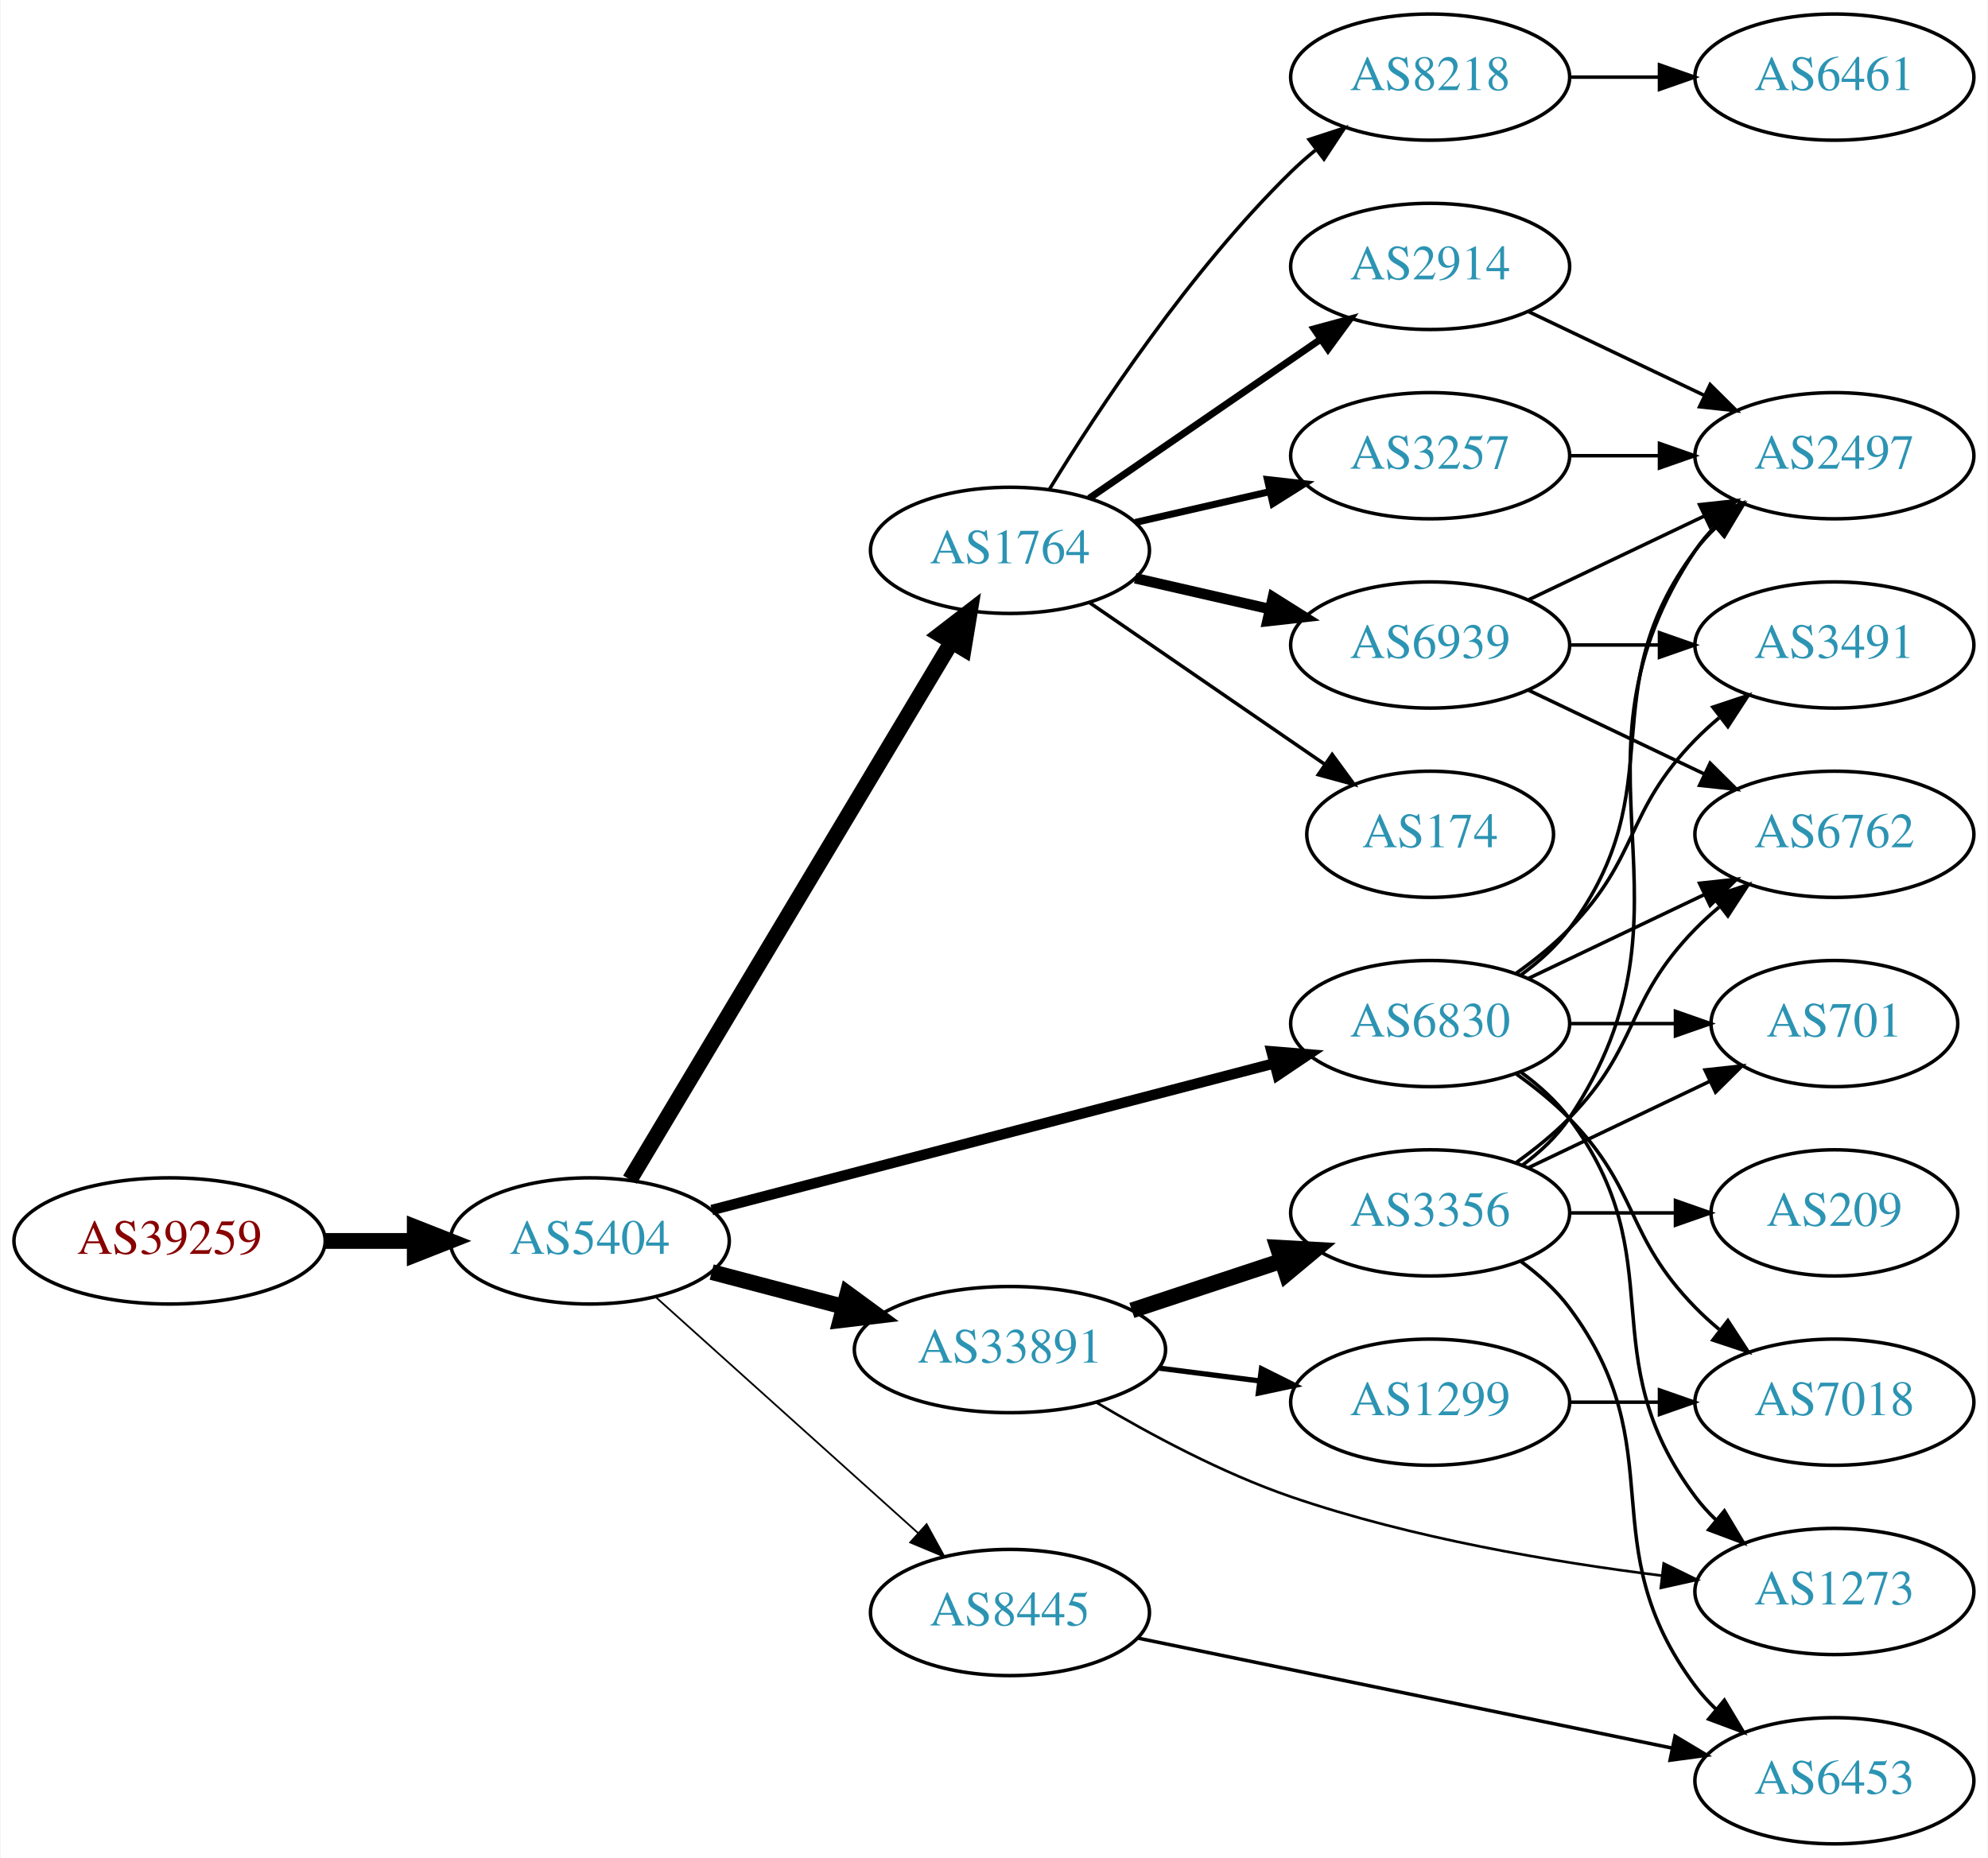
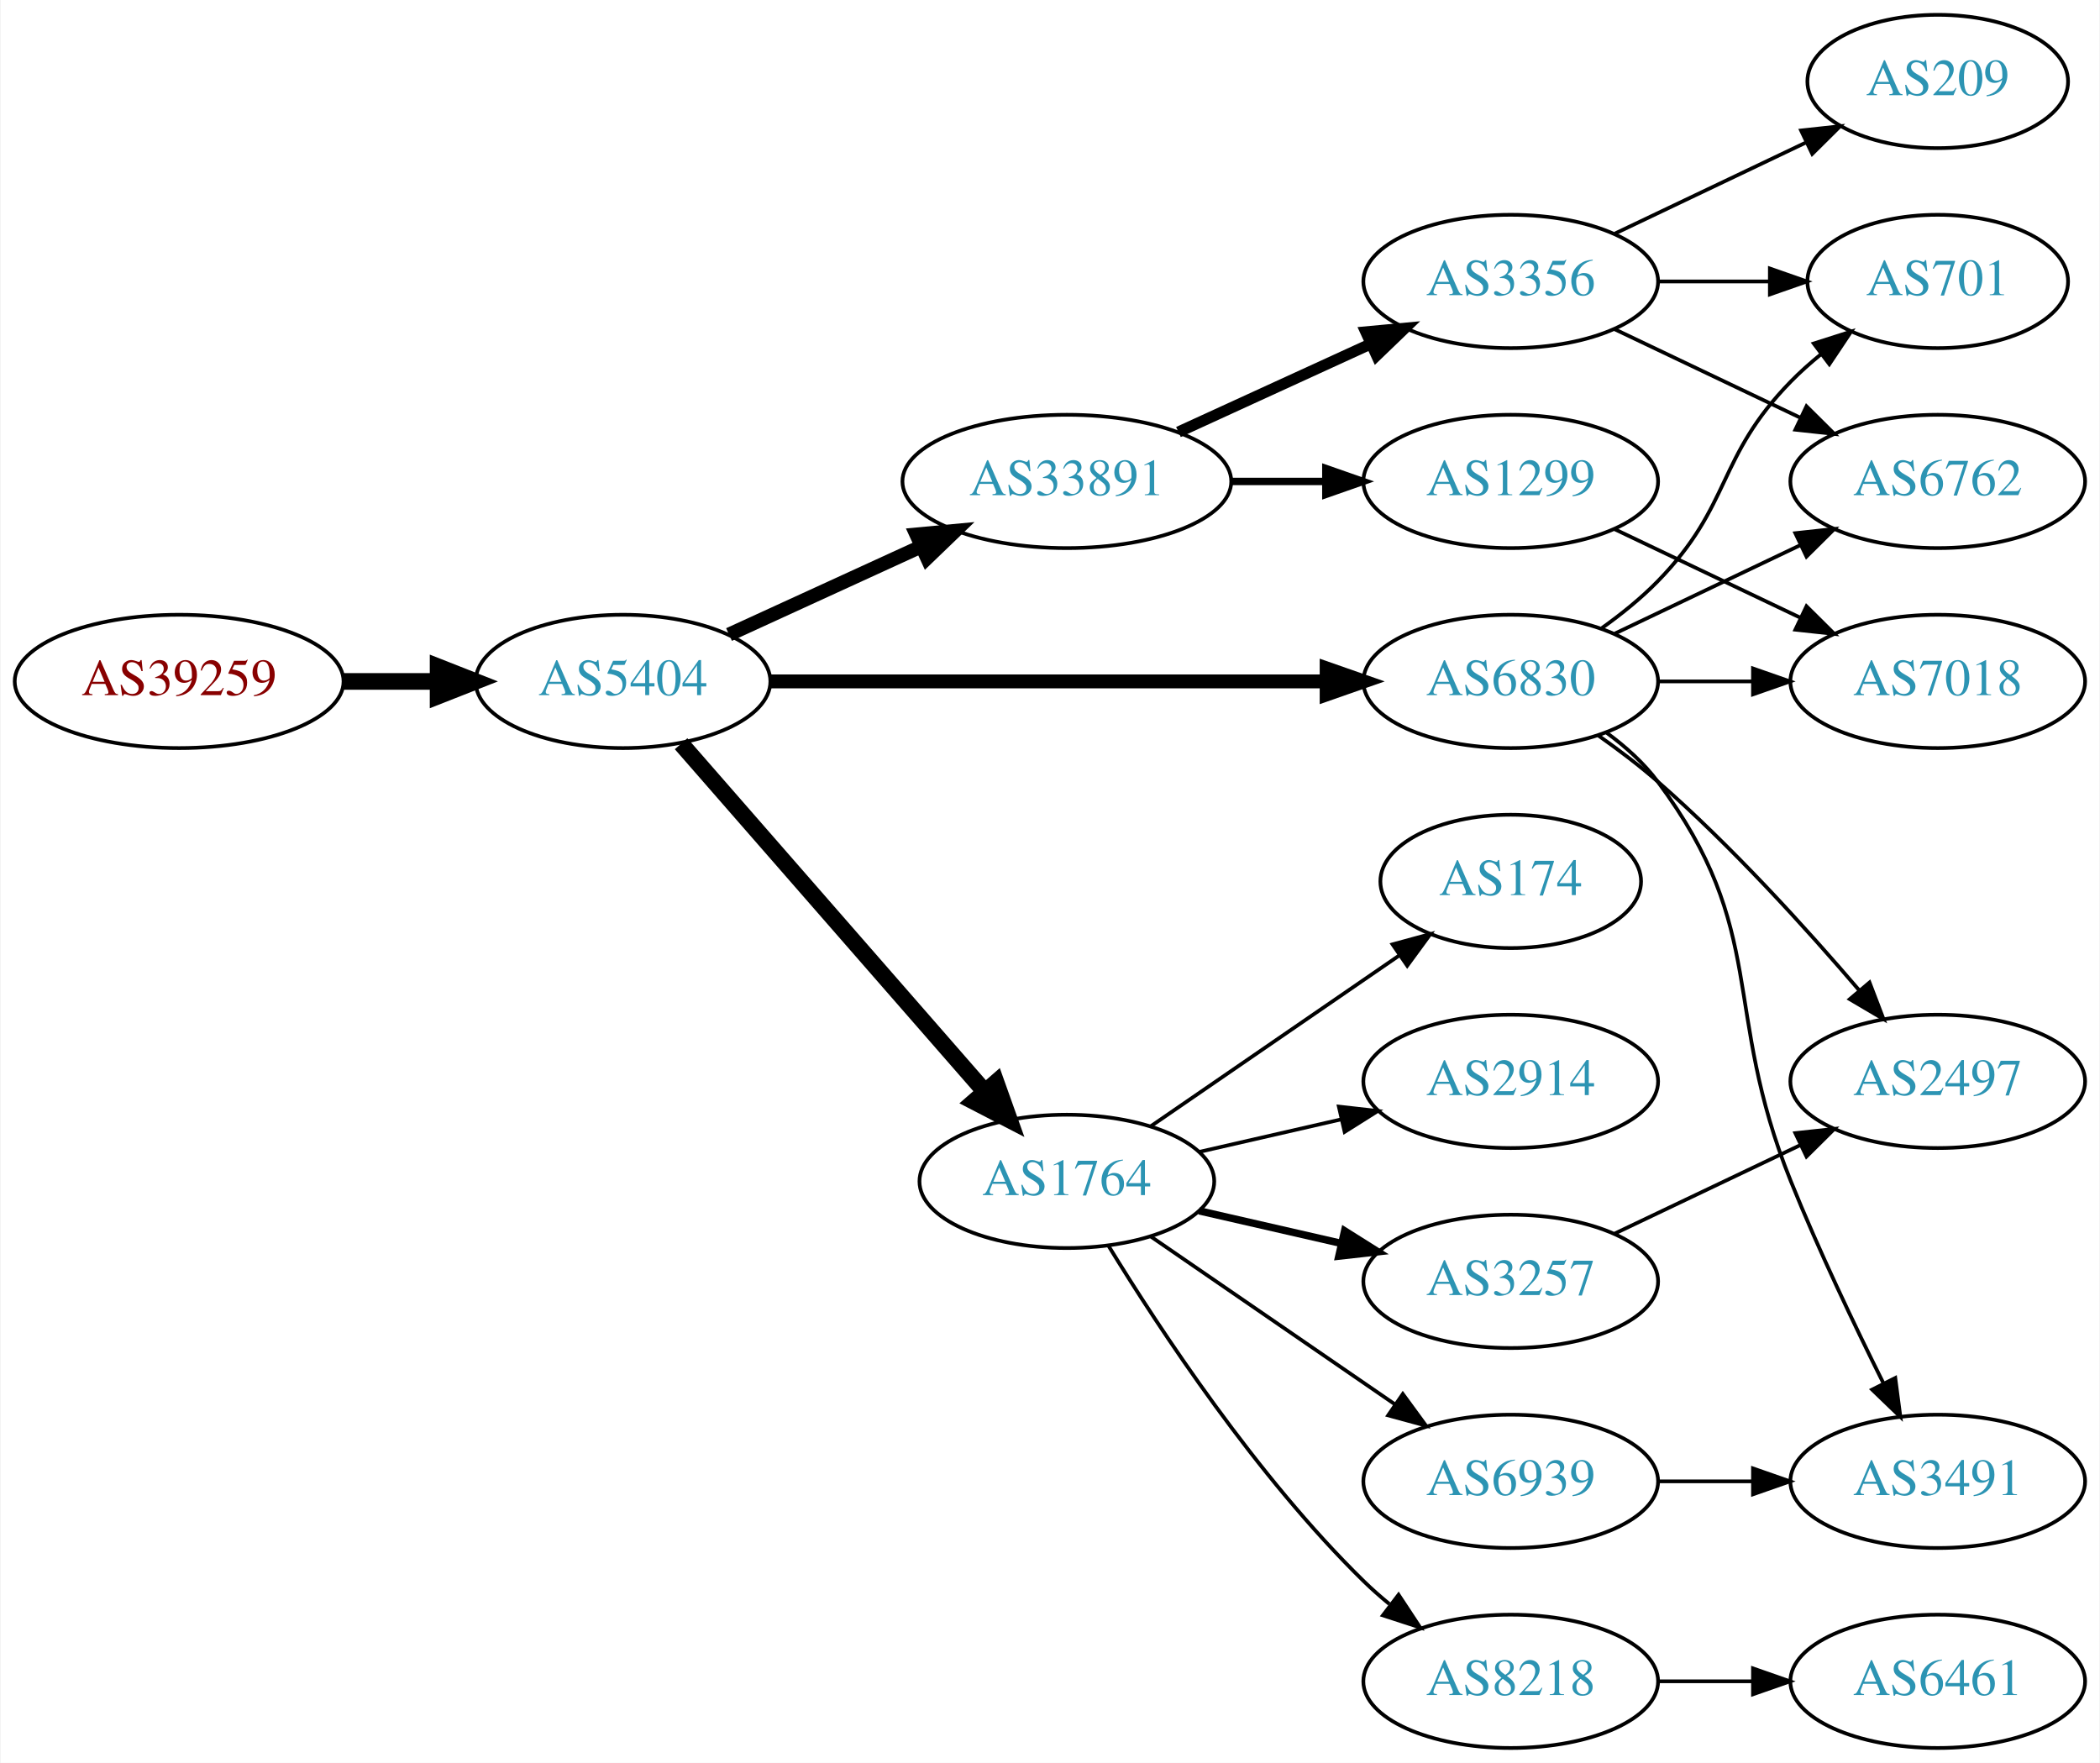
- <svg xmlns="http://www.w3.org/2000/svg" xmlns:xlink="http://www.w3.org/1999/xlink" width="567pt" height="530pt" viewBox="0.00 0.00 566.66 530.00">
-   <g id="graph0" class="graph" transform="scale(1 1) rotate(0) translate(4 526)">
-     <polygon fill="white" stroke="none" points="-4,4 -4,-526 562.663,-526 562.663,4 -4,4" />
+ <svg xmlns="http://www.w3.org/2000/svg" xmlns:xlink="http://www.w3.org/1999/xlink" width="567pt" height="476pt" viewBox="0.00 0.00 566.66 476.00">
+   <g id="graph0" class="graph" transform="scale(1 1) rotate(0) translate(4 472)">
+     <polygon fill="white" stroke="none" points="-4,4 -4,-472 562.663,-472 562.663,4 -4,4" />
    <g id="node1" class="node">
      <g id="a_node1">
        <a xlink:href="/asn/39259" xlink:title="AS39259 ~ Reisenbauer Holding OUE [AT]">
-           <ellipse fill="#ffffff" stroke="black" cx="44.196" cy="-172" rx="44.393" ry="18" />
-           <text text-anchor="middle" x="44.196" y="-168.3" font-family="Times,serif" font-size="14.00" fill="#880000">AS39259</text>
+           <ellipse fill="#ffffff" stroke="black" cx="44.196" cy="-288" rx="44.393" ry="18" />
+           <text text-anchor="middle" x="44.196" y="-284.3" font-family="Times,serif" font-size="14.00" fill="#880000">AS39259</text>
        </a>
      </g>
    </g>
    <g id="node2" class="node">
      <g id="a_node2">
        <a xlink:href="/asn/5404" xlink:title="AS5404 ~ ASN conova communications GmbH [AT]">
-           <ellipse fill="#ffffff" stroke="black" cx="164.039" cy="-172" rx="39.794" ry="18" />
-           <text text-anchor="middle" x="164.039" y="-168.3" font-family="Times,serif" font-size="14.00" fill="#2c94b3">AS5404</text>
+           <ellipse fill="#ffffff" stroke="black" cx="164.039" cy="-288" rx="39.794" ry="18" />
+           <text text-anchor="middle" x="164.039" y="-284.3" font-family="Times,serif" font-size="14.00" fill="#2c94b3">AS5404</text>
        </a>
      </g>
    </g>
    <g id="edge1" class="edge">
-       <path fill="none" stroke="black" stroke-width="4.5" d="M88.407,-172C96.72,-172 105.482,-172 113.965,-172" />
-       <polygon fill="black" stroke="black" stroke-width="4.5" points="114.123,-175.938 124.123,-172 114.123,-168.063 114.123,-175.938" />
+       <path fill="none" stroke="black" stroke-width="4.5" d="M88.407,-288C96.72,-288 105.482,-288 113.965,-288" />
+       <polygon fill="black" stroke="black" stroke-width="4.5" points="114.123,-291.938 124.123,-288 114.123,-284.063 114.123,-291.938" />
    </g>
    <g id="node3" class="node">
      <g id="a_node3">
        <a xlink:href="/asn/1764" xlink:title="AS1764 ~ NEXTLAYER-AS [AT]">
-           <ellipse fill="#ffffff" stroke="black" cx="283.881" cy="-369" rx="39.794" ry="18" />
-           <text text-anchor="middle" x="283.881" y="-365.3" font-family="Times,serif" font-size="14.00" fill="#2c94b3">AS1764</text>
+           <ellipse fill="#ffffff" stroke="black" cx="283.881" cy="-153" rx="39.794" ry="18" />
+           <text text-anchor="middle" x="283.881" y="-149.3" font-family="Times,serif" font-size="14.00" fill="#2c94b3">AS1764</text>
        </a>
      </g>
    </g>
    <g id="edge2" class="edge">
-       <path fill="none" stroke="black" stroke-width="4.5" d="M175.496,-189.482C196.287,-224.238 242.906,-302.172 267.311,-342.972" />
-       <polygon fill="black" stroke="black" stroke-width="4.5" points="263.934,-344.996 272.447,-351.557 270.692,-340.954 263.934,-344.996" />
+       <path fill="none" stroke="black" stroke-width="4.5" d="M179.725,-271.175C200.302,-247.603 237.839,-204.6 261.512,-177.48" />
+       <polygon fill="black" stroke="black" stroke-width="4.5" points="264.77,-179.736 268.38,-169.613 258.837,-174.557 264.77,-179.736" />
    </g>
    <g id="node4" class="node">
      <g id="a_node4">
        <a xlink:href="/asn/6830" xlink:title="AS6830 ~ LGI-UPC [AT]">
-           <ellipse fill="#ffffff" stroke="black" cx="403.724" cy="-234" rx="39.794" ry="18" />
-           <text text-anchor="middle" x="403.724" y="-230.3" font-family="Times,serif" font-size="14.00" fill="#2c94b3">AS6830</text>
+           <ellipse fill="#ffffff" stroke="black" cx="403.724" cy="-288" rx="39.794" ry="18" />
+           <text text-anchor="middle" x="403.724" y="-284.3" font-family="Times,serif" font-size="14.00" fill="#2c94b3">AS6830</text>
        </a>
      </g>
    </g>
    <g id="edge3" class="edge">
-       <path fill="none" stroke="black" stroke-width="3" d="M198.841,-180.817C240.99,-191.812 313.11,-210.624 359.309,-222.675" />
-       <polygon fill="black" stroke="black" stroke-width="3" points="358.479,-226.076 369.038,-225.213 360.246,-219.302 358.479,-226.076" />
+       <path fill="none" stroke="black" stroke-width="3.75" d="M203.756,-288C244.674,-288 309.314,-288 353.749,-288" />
+       <polygon fill="black" stroke="black" stroke-width="3.75" points="354.023,-291.5 364.023,-288 354.023,-284.5 354.023,-291.5" />
    </g>
    <g id="node5" class="node">
      <g id="a_node5">
        <a xlink:href="/asn/33891" xlink:title="AS33891 ~ CORE-BACKBONE GMBH GLOBAL NETWORK [DE]">
-           <ellipse fill="#ffffff" stroke="black" cx="283.881" cy="-141" rx="44.393" ry="18" />
-           <text text-anchor="middle" x="283.881" y="-137.3" font-family="Times,serif" font-size="14.00" fill="#2c94b3">AS33891</text>
+           <ellipse fill="#ffffff" stroke="black" cx="283.881" cy="-342" rx="44.393" ry="18" />
+           <text text-anchor="middle" x="283.881" y="-338.3" font-family="Times,serif" font-size="14.00" fill="#2c94b3">AS33891</text>
        </a>
      </g>
    </g>
    <g id="edge4" class="edge">
-       <path fill="none" stroke="black" stroke-width="4.5" d="M198.808,-163.117C210.507,-160.039 223.835,-156.533 236.376,-153.234" />
-       <polygon fill="black" stroke="black" stroke-width="4.5" points="237.55,-156.996 246.22,-150.644 235.547,-149.38 237.55,-156.996" />
+       <path fill="none" stroke="black" stroke-width="3.75" d="M192.667,-300.661C208.165,-307.762 227.732,-316.728 244.678,-324.494" />
+       <polygon fill="black" stroke="black" stroke-width="3.75" points="243.232,-327.681 253.781,-328.665 246.148,-321.317 243.232,-327.681" />
    </g>
    <g id="node6" class="node">
      <g id="a_node6">
-         <a xlink:href="/asn/8445" xlink:title="AS8445 ~ SALZBURG-AG-AS [AT]">
-           <ellipse fill="#ffffff" stroke="black" cx="283.881" cy="-66" rx="39.794" ry="18" />
-           <text text-anchor="middle" x="283.881" y="-62.3" font-family="Times,serif" font-size="14.00" fill="#2c94b3">AS8445</text>
+         <a xlink:href="/asn/2914" xlink:title="AS2914 ~ NTT America, Inc. [US]">
+           <ellipse fill="#ffffff" stroke="black" cx="403.724" cy="-180" rx="39.794" ry="18" />
+           <text text-anchor="middle" x="403.724" y="-176.3" font-family="Times,serif" font-size="14.00" fill="#2c94b3">AS2914</text>
        </a>
      </g>
    </g>
    <g id="edge5" class="edge">
-       <path fill="none" stroke="black" stroke-width="0.5" d="M182.936,-155.901C202.865,-137.975 235.222,-108.87 257.699,-88.651" />
-       <polygon fill="black" stroke="black" stroke-width="0.5" points="260.107,-91.193 265.201,-81.903 255.426,-85.989 260.107,-91.193" />
+       <path fill="none" stroke="black" d="M319.6,-160.955C331.6,-163.704 345.221,-166.825 357.914,-169.733" />
+       <polygon fill="black" stroke="black" points="357.316,-173.187 367.845,-172.009 358.88,-166.364 357.316,-173.187" />
    </g>
    <g id="node7" class="node">
      <g id="a_node7">
-         <a xlink:href="/asn/2914" xlink:title="AS2914 ~ NTT America, Inc. [US]">
-           <ellipse fill="#ffffff" stroke="black" cx="403.724" cy="-450" rx="39.794" ry="18" />
-           <text text-anchor="middle" x="403.724" y="-446.3" font-family="Times,serif" font-size="14.00" fill="#2c94b3">AS2914</text>
+         <a xlink:href="/asn/6939" xlink:title="AS6939 ~ Hurricane Electric LLC [US]">
+           <ellipse fill="#ffffff" stroke="black" cx="403.724" cy="-72" rx="39.794" ry="18" />
+           <text text-anchor="middle" x="403.724" y="-68.3" font-family="Times,serif" font-size="14.00" fill="#2c94b3">AS6939</text>
        </a>
      </g>
    </g>
    <g id="edge6" class="edge">
-       <path fill="none" stroke="black" stroke-width="2" d="M306.495,-383.857C324.984,-396.565 351.798,-414.995 372.427,-429.175" />
-       <polygon fill="black" stroke="black" stroke-width="2" points="370.624,-432.183 380.848,-434.963 374.589,-426.414 370.624,-432.183" />
+       <path fill="none" stroke="black" d="M306.495,-138.143C324.984,-125.435 351.798,-107.005 372.427,-92.825" />
+       <polygon fill="black" stroke="black" points="374.589,-95.586 380.848,-87.037 370.624,-89.817 374.589,-95.586" />
    </g>
    <g id="node8" class="node">
      <g id="a_node8">
-         <a xlink:href="/asn/8218" xlink:title="AS8218 ~ legacy Neotelecoms [FR]">
-           <ellipse fill="#ffffff" stroke="black" cx="403.724" cy="-504" rx="39.794" ry="18" />
-           <text text-anchor="middle" x="403.724" y="-500.3" font-family="Times,serif" font-size="14.00" fill="#2c94b3">AS8218</text>
+         <a xlink:href="/asn/3257" xlink:title="AS3257 ~ GTT [DE]">
+           <ellipse fill="#ffffff" stroke="black" cx="403.724" cy="-126" rx="39.794" ry="18" />
+           <text text-anchor="middle" x="403.724" y="-122.3" font-family="Times,serif" font-size="14.00" fill="#2c94b3">AS3257</text>
        </a>
      </g>
    </g>
    <g id="edge7" class="edge">
-       <path fill="none" stroke="black" d="M295.147,-386.44C308.955,-408.991 335.144,-448.722 364.077,-477 366.217,-479.092 368.535,-481.137 370.934,-483.106" />
-       <polygon fill="black" stroke="black" points="369.201,-486.185 379.276,-489.464 373.445,-480.618 369.201,-486.185" />
+       <path fill="none" stroke="black" stroke-width="2" d="M319.6,-145.045C331.6,-142.296 345.221,-139.175 357.914,-136.267" />
+       <polygon fill="black" stroke="black" stroke-width="2" points="358.88,-139.636 367.845,-133.991 357.316,-132.813 358.88,-139.636" />
    </g>
    <g id="node9" class="node">
      <g id="a_node9">
-         <a xlink:href="/asn/3257" xlink:title="AS3257 ~ GTT [DE]">
-           <ellipse fill="#ffffff" stroke="black" cx="403.724" cy="-396" rx="39.794" ry="18" />
-           <text text-anchor="middle" x="403.724" y="-392.3" font-family="Times,serif" font-size="14.00" fill="#2c94b3">AS3257</text>
+         <a xlink:href="/asn/8218" xlink:title="AS8218 ~ legacy Neotelecoms [FR]">
+           <ellipse fill="#ffffff" stroke="black" cx="403.724" cy="-18" rx="39.794" ry="18" />
+           <text text-anchor="middle" x="403.724" y="-14.3" font-family="Times,serif" font-size="14.00" fill="#2c94b3">AS8218</text>
        </a>
      </g>
    </g>
    <g id="edge8" class="edge">
-       <path fill="none" stroke="black" stroke-width="2" d="M319.6,-376.955C331.6,-379.704 345.221,-382.825 357.914,-385.733" />
-       <polygon fill="black" stroke="black" stroke-width="2" points="357.316,-389.187 367.845,-388.009 358.88,-382.364 357.316,-389.187" />
+       <path fill="none" stroke="black" d="M295.147,-135.56C308.955,-113.009 335.144,-73.278 364.077,-45 366.217,-42.908 368.535,-40.863 370.934,-38.895" />
+       <polygon fill="black" stroke="black" points="373.445,-41.382 379.276,-32.536 369.201,-35.815 373.445,-41.382" />
    </g>
    <g id="node10" class="node">
      <g id="a_node10">
-         <a xlink:href="/asn/6939" xlink:title="AS6939 ~ Hurricane Electric LLC [US]">
-           <ellipse fill="#ffffff" stroke="black" cx="403.724" cy="-342" rx="39.794" ry="18" />
-           <text text-anchor="middle" x="403.724" y="-338.3" font-family="Times,serif" font-size="14.00" fill="#2c94b3">AS6939</text>
+         <a xlink:href="/asn/174" xlink:title="AS174 ~ Cogent Communications [US]">
+           <ellipse fill="#ffffff" stroke="black" cx="403.724" cy="-234" rx="35.194" ry="18" />
+           <text text-anchor="middle" x="403.724" y="-230.3" font-family="Times,serif" font-size="14.00" fill="#2c94b3">AS174</text>
        </a>
      </g>
    </g>
    <g id="edge9" class="edge">
-       <path fill="none" stroke="black" stroke-width="3" d="M319.6,-361.045C331.6,-358.296 345.221,-355.175 357.914,-352.267" />
-       <polygon fill="black" stroke="black" stroke-width="3" points="358.88,-355.636 367.845,-349.991 357.316,-348.813 358.88,-355.636" />
+       <path fill="none" stroke="black" d="M306.495,-167.857C325.333,-180.805 352.812,-199.693 373.588,-213.973" />
+       <polygon fill="black" stroke="black" points="371.813,-217.001 382.037,-219.781 375.779,-211.232 371.813,-217.001" />
    </g>
    <g id="node11" class="node">
      <g id="a_node11">
-         <a xlink:href="/asn/174" xlink:title="AS174 ~ Cogent Communications [US]">
-           <ellipse fill="#ffffff" stroke="black" cx="403.724" cy="-288" rx="35.194" ry="18" />
-           <text text-anchor="middle" x="403.724" y="-284.3" font-family="Times,serif" font-size="14.00" fill="#2c94b3">AS174</text>
-         </a>
-       </g>
-     </g>
-     <g id="edge10" class="edge">
-       <path fill="none" stroke="black" d="M306.495,-354.143C325.333,-341.195 352.812,-322.307 373.588,-308.027" />
-       <polygon fill="black" stroke="black" points="375.779,-310.768 382.037,-302.219 371.813,-304.999 375.779,-310.768" />
+         <a xlink:href="/asn/3491" xlink:title="AS3491 ~ PCCW Global, Inc. [US]">
+           <ellipse fill="#ffffff" stroke="black" cx="519.017" cy="-72" rx="39.794" ry="18" />
+           <text text-anchor="middle" x="519.017" y="-68.3" font-family="Times,serif" font-size="14.00" fill="#2c94b3">AS3491</text>
+         </a>
+       </g>
+     </g>
+     <g id="edge12" class="edge">
+       <path fill="none" stroke="black" d="M429.655,-274.118C434.731,-270.389 439.649,-265.984 443.37,-261 473.642,-220.458 460.44,-199.922 479.37,-153 486.853,-134.453 496.548,-114.141 504.355,-98.497" />
+       <polygon fill="black" stroke="black" points="507.557,-99.922 508.936,-89.417 501.307,-96.769 507.557,-99.922" />
    </g>
    <g id="node12" class="node">
      <g id="a_node12">
        <a xlink:href="/asn/6762" xlink:title="AS6762 ~ TELECOM ITALIA SPARKLE S.p.A. [IT]">
-           <ellipse fill="#ffffff" stroke="black" cx="519.017" cy="-288" rx="39.794" ry="18" />
-           <text text-anchor="middle" x="519.017" y="-284.3" font-family="Times,serif" font-size="14.00" fill="#2c94b3">AS6762</text>
+           <ellipse fill="#ffffff" stroke="black" cx="519.017" cy="-342" rx="39.794" ry="18" />
+           <text text-anchor="middle" x="519.017" y="-338.3" font-family="Times,serif" font-size="14.00" fill="#2c94b3">AS6762</text>
        </a>
      </g>
    </g>
    <g id="edge11" class="edge">
-       <path fill="none" stroke="black" d="M431.86,-246.934C446.854,-254.081 465.675,-263.052 481.898,-270.785" />
-       <polygon fill="black" stroke="black" points="480.569,-274.028 491.102,-275.171 483.581,-267.709 480.569,-274.028" />
+       <path fill="none" stroke="black" d="M431.86,-300.934C446.854,-308.081 465.675,-317.052 481.898,-324.785" />
+       <polygon fill="black" stroke="black" points="480.569,-328.028 491.102,-329.171 483.581,-321.709 480.569,-328.028" />
    </g>
    <g id="node13" class="node">
      <g id="a_node13">
-         <a xlink:href="/asn/7018" xlink:title="AS7018 ~ AT&amp;T Services, Inc. [US]">
-           <ellipse fill="#ffffff" stroke="black" cx="519.017" cy="-126" rx="39.794" ry="18" />
-           <text text-anchor="middle" x="519.017" y="-122.3" font-family="Times,serif" font-size="14.00" fill="#2c94b3">AS7018</text>
-         </a>
-       </g>
-     </g>
-     <g id="edge12" class="edge">
-       <path fill="none" stroke="black" d="M428.318,-219.611C433.574,-215.852 438.906,-211.563 443.37,-207 463.543,-186.383 459.198,-173.617 479.37,-153 481.463,-150.861 483.746,-148.782 486.123,-146.79" />
-       <polygon fill="black" stroke="black" points="488.641,-149.268 494.423,-140.389 484.367,-143.725 488.641,-149.268" />
+         <a xlink:href="/asn/2497" xlink:title="AS2497 ~ Internet Initiative Japan Inc. [JP]">
+           <ellipse fill="#ffffff" stroke="black" cx="519.017" cy="-180" rx="39.794" ry="18" />
+           <text text-anchor="middle" x="519.017" y="-176.3" font-family="Times,serif" font-size="14.00" fill="#2c94b3">AS2497</text>
+         </a>
+       </g>
+     </g>
+     <g id="edge13" class="edge">
+       <path fill="none" stroke="black" d="M427.414,-273.37C432.816,-269.56 438.439,-265.308 443.37,-261 463.297,-243.593 483.489,-221.342 497.838,-204.567" />
+       <polygon fill="black" stroke="black" points="500.606,-206.714 504.387,-196.817 495.259,-202.196 500.606,-206.714" />
    </g>
    <g id="node14" class="node">
      <g id="a_node14">
-         <a xlink:href="/asn/701" xlink:title="AS701 ~ UUNET [US]">
-           <ellipse fill="#ffffff" stroke="black" cx="519.017" cy="-234" rx="35.194" ry="18" />
-           <text text-anchor="middle" x="519.017" y="-230.3" font-family="Times,serif" font-size="14.00" fill="#2c94b3">AS701</text>
-         </a>
-       </g>
-     </g>
-     <g id="edge13" class="edge">
-       <path fill="none" stroke="black" d="M443.396,-234C453.101,-234 463.592,-234 473.555,-234" />
-       <polygon fill="black" stroke="black" points="473.691,-237.5 483.691,-234 473.691,-230.5 473.691,-237.5" />
+         <a xlink:href="/asn/7018" xlink:title="AS7018 ~ AT&amp;T Services, Inc. [US]">
+           <ellipse fill="#ffffff" stroke="black" cx="519.017" cy="-288" rx="39.794" ry="18" />
+           <text text-anchor="middle" x="519.017" y="-284.3" font-family="Times,serif" font-size="14.00" fill="#2c94b3">AS7018</text>
+         </a>
+       </g>
+     </g>
+     <g id="edge14" class="edge">
+       <path fill="none" stroke="black" d="M443.396,-288C451.599,-288 460.363,-288 468.895,-288" />
+       <polygon fill="black" stroke="black" points="469.134,-291.5 479.134,-288 469.134,-284.5 469.134,-291.5" />
    </g>
    <g id="node15" class="node">
      <g id="a_node15">
-         <a xlink:href="/asn/3491" xlink:title="AS3491 ~ PCCW Global, Inc. [US]">
-           <ellipse fill="#ffffff" stroke="black" cx="519.017" cy="-342" rx="39.794" ry="18" />
-           <text text-anchor="middle" x="519.017" y="-338.3" font-family="Times,serif" font-size="14.00" fill="#2c94b3">AS3491</text>
-         </a>
-       </g>
-     </g>
-     <g id="edge14" class="edge">
-       <path fill="none" stroke="black" d="M428.318,-248.389C433.574,-252.148 438.906,-256.437 443.37,-261 463.543,-281.617 459.198,-294.383 479.37,-315 481.463,-317.139 483.746,-319.218 486.123,-321.21" />
-       <polygon fill="black" stroke="black" points="484.367,-324.275 494.423,-327.611 488.641,-318.732 484.367,-324.275" />
+         <a xlink:href="/asn/701" xlink:title="AS701 ~ UUNET [US]">
+           <ellipse fill="#ffffff" stroke="black" cx="519.017" cy="-396" rx="35.194" ry="18" />
+           <text text-anchor="middle" x="519.017" y="-392.3" font-family="Times,serif" font-size="14.00" fill="#2c94b3">AS701</text>
+         </a>
+       </g>
+     </g>
+     <g id="edge15" class="edge">
+       <path fill="none" stroke="black" d="M428.318,-302.389C433.574,-306.148 438.906,-310.437 443.37,-315 463.543,-335.617 459.198,-348.383 479.37,-369 481.849,-371.534 484.596,-373.983 487.448,-376.304" />
+       <polygon fill="black" stroke="black" points="485.54,-379.248 495.634,-382.468 489.751,-373.657 485.54,-379.248" />
    </g>
    <g id="node16" class="node">
      <g id="a_node16">
-         <a xlink:href="/asn/2497" xlink:title="AS2497 ~ Internet Initiative Japan Inc. [JP]">
-           <ellipse fill="#ffffff" stroke="black" cx="519.017" cy="-396" rx="39.794" ry="18" />
-           <text text-anchor="middle" x="519.017" y="-392.3" font-family="Times,serif" font-size="14.00" fill="#2c94b3">AS2497</text>
-         </a>
-       </g>
-     </g>
-     <g id="edge15" class="edge">
-       <path fill="none" stroke="black" d="M429.655,-247.882C434.731,-251.611 439.649,-256.016 443.37,-261 473.642,-301.542 449.099,-328.458 479.37,-369 481.115,-371.336 483.122,-373.545 485.285,-375.617" />
-       <polygon fill="black" stroke="black" points="483.163,-378.405 493.086,-382.118 487.645,-373.027 483.163,-378.405" />
+         <a xlink:href="/asn/3356" xlink:title="AS3356 ~ Level 3 Parent, LLC [US]">
+           <ellipse fill="#ffffff" stroke="black" cx="403.724" cy="-396" rx="39.794" ry="18" />
+           <text text-anchor="middle" x="403.724" y="-392.3" font-family="Times,serif" font-size="14.00" fill="#2c94b3">AS3356</text>
+         </a>
+       </g>
+     </g>
+     <g id="edge16" class="edge">
+       <path fill="none" stroke="black" stroke-width="3" d="M314.011,-355.348C329.622,-362.502 349.02,-371.391 365.692,-379.03" />
+       <polygon fill="black" stroke="black" stroke-width="3" points="364.595,-382.378 375.144,-383.362 367.511,-376.014 364.595,-382.378" />
    </g>
    <g id="node17" class="node">
      <g id="a_node17">
-         <a xlink:href="/asn/1273" xlink:title="AS1273 ~ Vodafone Group PLC [EU]">
-           <ellipse fill="#ffffff" stroke="black" cx="519.017" cy="-72" rx="39.794" ry="18" />
-           <text text-anchor="middle" x="519.017" y="-68.3" font-family="Times,serif" font-size="14.00" fill="#2c94b3">AS1273</text>
-         </a>
-       </g>
-     </g>
-     <g id="edge16" class="edge">
-       <path fill="none" stroke="black" d="M429.655,-220.118C434.731,-216.389 439.649,-211.984 443.37,-207 473.642,-166.458 449.099,-139.542 479.37,-99 481.115,-96.664 483.122,-94.455 485.285,-92.383" />
-       <polygon fill="black" stroke="black" points="487.645,-94.973 493.086,-85.882 483.163,-89.595 487.645,-94.973" />
-     </g>
-     <g id="edge19" class="edge">
-       <path fill="none" stroke="black" stroke-width="0.75" d="M308.601,-125.883C323.888,-116.793 344.499,-105.72 364.077,-99 398.433,-87.208 438.952,-80.366 469.794,-76.521" />
-       <polygon fill="black" stroke="black" stroke-width="0.75" points="470.341,-79.981 479.86,-75.329 469.518,-73.029 470.341,-79.981" />
+         <a xlink:href="/asn/1299" xlink:title="AS1299 ~ Telia Carrier [EU]">
+           <ellipse fill="#ffffff" stroke="black" cx="403.724" cy="-342" rx="39.794" ry="18" />
+           <text text-anchor="middle" x="403.724" y="-338.3" font-family="Times,serif" font-size="14.00" fill="#2c94b3">AS1299</text>
+         </a>
+       </g>
+     </g>
+     <g id="edge17" class="edge">
+       <path fill="none" stroke="black" stroke-width="2" d="M328.092,-342C336.405,-342 345.168,-342 353.65,-342" />
+       <polygon fill="black" stroke="black" stroke-width="2" points="353.809,-345.5 363.809,-342 353.809,-338.5 353.809,-345.5" />
+     </g>
+     <g id="edge10" class="edge">
+       <path fill="none" stroke="black" d="M443.396,-72C451.599,-72 460.363,-72 468.895,-72" />
+       <polygon fill="black" stroke="black" points="469.134,-75.5 479.134,-72 469.134,-68.5 469.134,-75.5" />
+     </g>
+     <g id="edge23" class="edge">
+       <path fill="none" stroke="black" d="M431.86,-138.934C446.854,-146.081 465.675,-155.052 481.898,-162.785" />
+       <polygon fill="black" stroke="black" points="480.569,-166.028 491.102,-167.171 483.581,-159.709 480.569,-166.028" />
+     </g>
+     <g id="node19" class="node">
+       <g id="a_node19">
+         <a xlink:href="/asn/6461" xlink:title="AS6461 ~ Zayo Bandwidth [US]">
+           <ellipse fill="#ffffff" stroke="black" cx="519.017" cy="-18" rx="39.794" ry="18" />
+           <text text-anchor="middle" x="519.017" y="-14.3" font-family="Times,serif" font-size="14.00" fill="#2c94b3">AS6461</text>
+         </a>
+       </g>
+     </g>
+     <g id="edge22" class="edge">
+       <path fill="none" stroke="black" d="M443.396,-18C451.599,-18 460.363,-18 468.895,-18" />
+       <polygon fill="black" stroke="black" points="469.134,-21.5 479.134,-18 469.134,-14.5 469.134,-21.5" />
+     </g>
+     <g id="edge18" class="edge">
+       <path fill="none" stroke="black" d="M431.86,-383.066C446.854,-375.919 465.675,-366.948 481.898,-359.215" />
+       <polygon fill="black" stroke="black" points="483.581,-362.291 491.102,-354.829 480.569,-355.972 483.581,-362.291" />
+     </g>
+     <g id="edge20" class="edge">
+       <path fill="none" stroke="black" d="M443.396,-396C453.101,-396 463.592,-396 473.555,-396" />
+       <polygon fill="black" stroke="black" points="473.691,-399.5 483.691,-396 473.691,-392.5 473.691,-399.5" />
    </g>
    <g id="node18" class="node">
      <g id="a_node18">
-         <a xlink:href="/asn/3356" xlink:title="AS3356 ~ Level 3 Parent, LLC [US]">
-           <ellipse fill="#ffffff" stroke="black" cx="403.724" cy="-180" rx="39.794" ry="18" />
-           <text text-anchor="middle" x="403.724" y="-176.3" font-family="Times,serif" font-size="14.00" fill="#2c94b3">AS3356</text>
-         </a>
-       </g>
-     </g>
-     <g id="edge17" class="edge">
-       <path fill="none" stroke="black" stroke-width="4.5" d="M318.65,-152.176C331.894,-156.559 347.226,-161.633 361.141,-166.238" />
-       <polygon fill="black" stroke="black" stroke-width="4.5" points="360.243,-170.088 370.973,-169.492 362.717,-162.612 360.243,-170.088" />
-     </g>
-     <g id="node19" class="node">
-       <g id="a_node19">
-         <a xlink:href="/asn/1299" xlink:title="AS1299 ~ Telia Carrier [EU]">
-           <ellipse fill="#ffffff" stroke="black" cx="403.724" cy="-126" rx="39.794" ry="18" />
-           <text text-anchor="middle" x="403.724" y="-122.3" font-family="Times,serif" font-size="14.00" fill="#2c94b3">AS1299</text>
-         </a>
-       </g>
-     </g>
-     <g id="edge18" class="edge">
-       <path fill="none" stroke="black" stroke-width="1.5" d="M326.428,-135.712C335.674,-134.535 345.547,-133.278 355.018,-132.072" />
-       <polygon fill="black" stroke="black" stroke-width="1.5" points="355.612,-135.525 365.09,-130.79 354.728,-128.581 355.612,-135.525" />
-     </g>
-     <g id="node21" class="node">
-       <g id="a_node21">
-         <a xlink:href="/asn/6453" xlink:title="AS6453 ~ TATA COMMUNICATIONS (AMERICA) INC [US]">
-           <ellipse fill="#ffffff" stroke="black" cx="519.017" cy="-18" rx="39.794" ry="18" />
-           <text text-anchor="middle" x="519.017" y="-14.3" font-family="Times,serif" font-size="14.00" fill="#2c94b3">AS6453</text>
-         </a>
-       </g>
-     </g>
-     <g id="edge32" class="edge">
-       <path fill="none" stroke="black" d="M320.289,-58.71C361.06,-50.316 428.127,-36.507 472.68,-27.334" />
-       <polygon fill="black" stroke="black" points="473.569,-30.725 482.658,-25.28 472.158,-23.869 473.569,-30.725" />
-     </g>
-     <g id="edge26" class="edge">
-       <path fill="none" stroke="black" d="M431.86,-437.066C446.854,-429.919 465.675,-420.948 481.898,-413.215" />
-       <polygon fill="black" stroke="black" points="483.581,-416.291 491.102,-408.829 480.569,-409.972 483.581,-416.291" />
-     </g>
-     <g id="node22" class="node">
-       <g id="a_node22">
-         <a xlink:href="/asn/6461" xlink:title="AS6461 ~ Zayo Bandwidth [US]">
-           <ellipse fill="#ffffff" stroke="black" cx="519.017" cy="-504" rx="39.794" ry="18" />
-           <text text-anchor="middle" x="519.017" y="-500.3" font-family="Times,serif" font-size="14.00" fill="#2c94b3">AS6461</text>
-         </a>
-       </g>
-     </g>
-     <g id="edge25" class="edge">
-       <path fill="none" stroke="black" d="M443.396,-504C451.599,-504 460.363,-504 468.895,-504" />
-       <polygon fill="black" stroke="black" points="469.134,-507.5 479.134,-504 469.134,-500.5 469.134,-507.5" />
-     </g>
-     <g id="edge27" class="edge">
-       <path fill="none" stroke="black" d="M443.396,-396C451.599,-396 460.363,-396 468.895,-396" />
-       <polygon fill="black" stroke="black" points="469.134,-399.5 479.134,-396 469.134,-392.5 469.134,-399.5" />
-     </g>
-     <g id="edge29" class="edge">
+         <a xlink:href="/asn/209" xlink:title="AS209 ~ CenturyLink Communications, LLC [US]">
+           <ellipse fill="#ffffff" stroke="black" cx="519.017" cy="-450" rx="35.194" ry="18" />
+           <text text-anchor="middle" x="519.017" y="-446.3" font-family="Times,serif" font-size="14.00" fill="#2c94b3">AS209</text>
+         </a>
+       </g>
+     </g>
+     <g id="edge19" class="edge">
+       <path fill="none" stroke="black" d="M431.86,-408.934C447.292,-416.29 466.778,-425.577 483.313,-433.459" />
+       <polygon fill="black" stroke="black" points="482.121,-436.768 492.654,-437.911 485.133,-430.449 482.121,-436.768" />
+     </g>
+     <g id="edge21" class="edge">
      <path fill="none" stroke="black" d="M431.86,-329.066C446.854,-321.919 465.675,-312.948 481.898,-305.215" />
      <polygon fill="black" stroke="black" points="483.581,-308.291 491.102,-300.829 480.569,-301.972 483.581,-308.291" />
    </g>
-     <g id="edge28" class="edge">
-       <path fill="none" stroke="black" d="M443.396,-342C451.599,-342 460.363,-342 468.895,-342" />
-       <polygon fill="black" stroke="black" points="469.134,-345.5 479.134,-342 469.134,-338.5 469.134,-345.5" />
-     </g>
-     <g id="edge30" class="edge">
-       <path fill="none" stroke="black" d="M431.86,-354.934C446.854,-362.081 465.675,-371.052 481.898,-378.785" />
-       <polygon fill="black" stroke="black" points="480.569,-382.028 491.102,-383.171 483.581,-375.709 480.569,-382.028" />
-     </g>
-     <g id="edge22" class="edge">
-       <path fill="none" stroke="black" d="M428.318,-194.389C433.574,-198.148 438.906,-202.437 443.37,-207 463.543,-227.617 459.198,-240.383 479.37,-261 481.463,-263.139 483.746,-265.218 486.123,-267.21" />
-       <polygon fill="black" stroke="black" points="484.367,-270.275 494.423,-273.611 488.641,-264.732 484.367,-270.275" />
-     </g>
-     <g id="edge20" class="edge">
-       <path fill="none" stroke="black" d="M431.86,-192.934C447.292,-200.29 466.778,-209.577 483.313,-217.459" />
-       <polygon fill="black" stroke="black" points="482.121,-220.768 492.654,-221.911 485.133,-214.449 482.121,-220.768" />
-     </g>
-     <g id="edge24" class="edge">
-       <path fill="none" stroke="black" d="M430.043,-193.607C435.099,-197.351 439.91,-201.831 443.37,-207 484.395,-268.294 438.346,-307.706 479.37,-369 480.992,-371.423 482.911,-373.695 485.013,-375.81" />
-       <polygon fill="black" stroke="black" points="482.826,-378.546 492.698,-382.393 487.38,-373.229 482.826,-378.546" />
-     </g>
-     <g id="node20" class="node">
-       <g id="a_node20">
-         <a xlink:href="/asn/209" xlink:title="AS209 ~ CenturyLink Communications, LLC [US]">
-           <ellipse fill="#ffffff" stroke="black" cx="519.017" cy="-180" rx="35.194" ry="18" />
-           <text text-anchor="middle" x="519.017" y="-176.3" font-family="Times,serif" font-size="14.00" fill="#2c94b3">AS209</text>
-         </a>
-       </g>
-     </g>
-     <g id="edge21" class="edge">
-       <path fill="none" stroke="black" d="M443.396,-180C453.101,-180 463.592,-180 473.555,-180" />
-       <polygon fill="black" stroke="black" points="473.691,-183.5 483.691,-180 473.691,-176.5 473.691,-183.5" />
-     </g>
-     <g id="edge23" class="edge">
-       <path fill="none" stroke="black" d="M429.655,-166.118C434.731,-162.389 439.649,-157.984 443.37,-153 473.642,-112.458 449.099,-85.542 479.37,-45 481.115,-42.664 483.122,-40.455 485.285,-38.383" />
-       <polygon fill="black" stroke="black" points="487.645,-40.973 493.086,-31.882 483.163,-35.595 487.645,-40.973" />
-     </g>
-     <g id="edge31" class="edge">
-       <path fill="none" stroke="black" d="M443.396,-126C451.599,-126 460.363,-126 468.895,-126" />
-       <polygon fill="black" stroke="black" points="469.134,-129.5 479.134,-126 469.134,-122.5 469.134,-129.5" />
-     </g>
  </g>
</svg>
